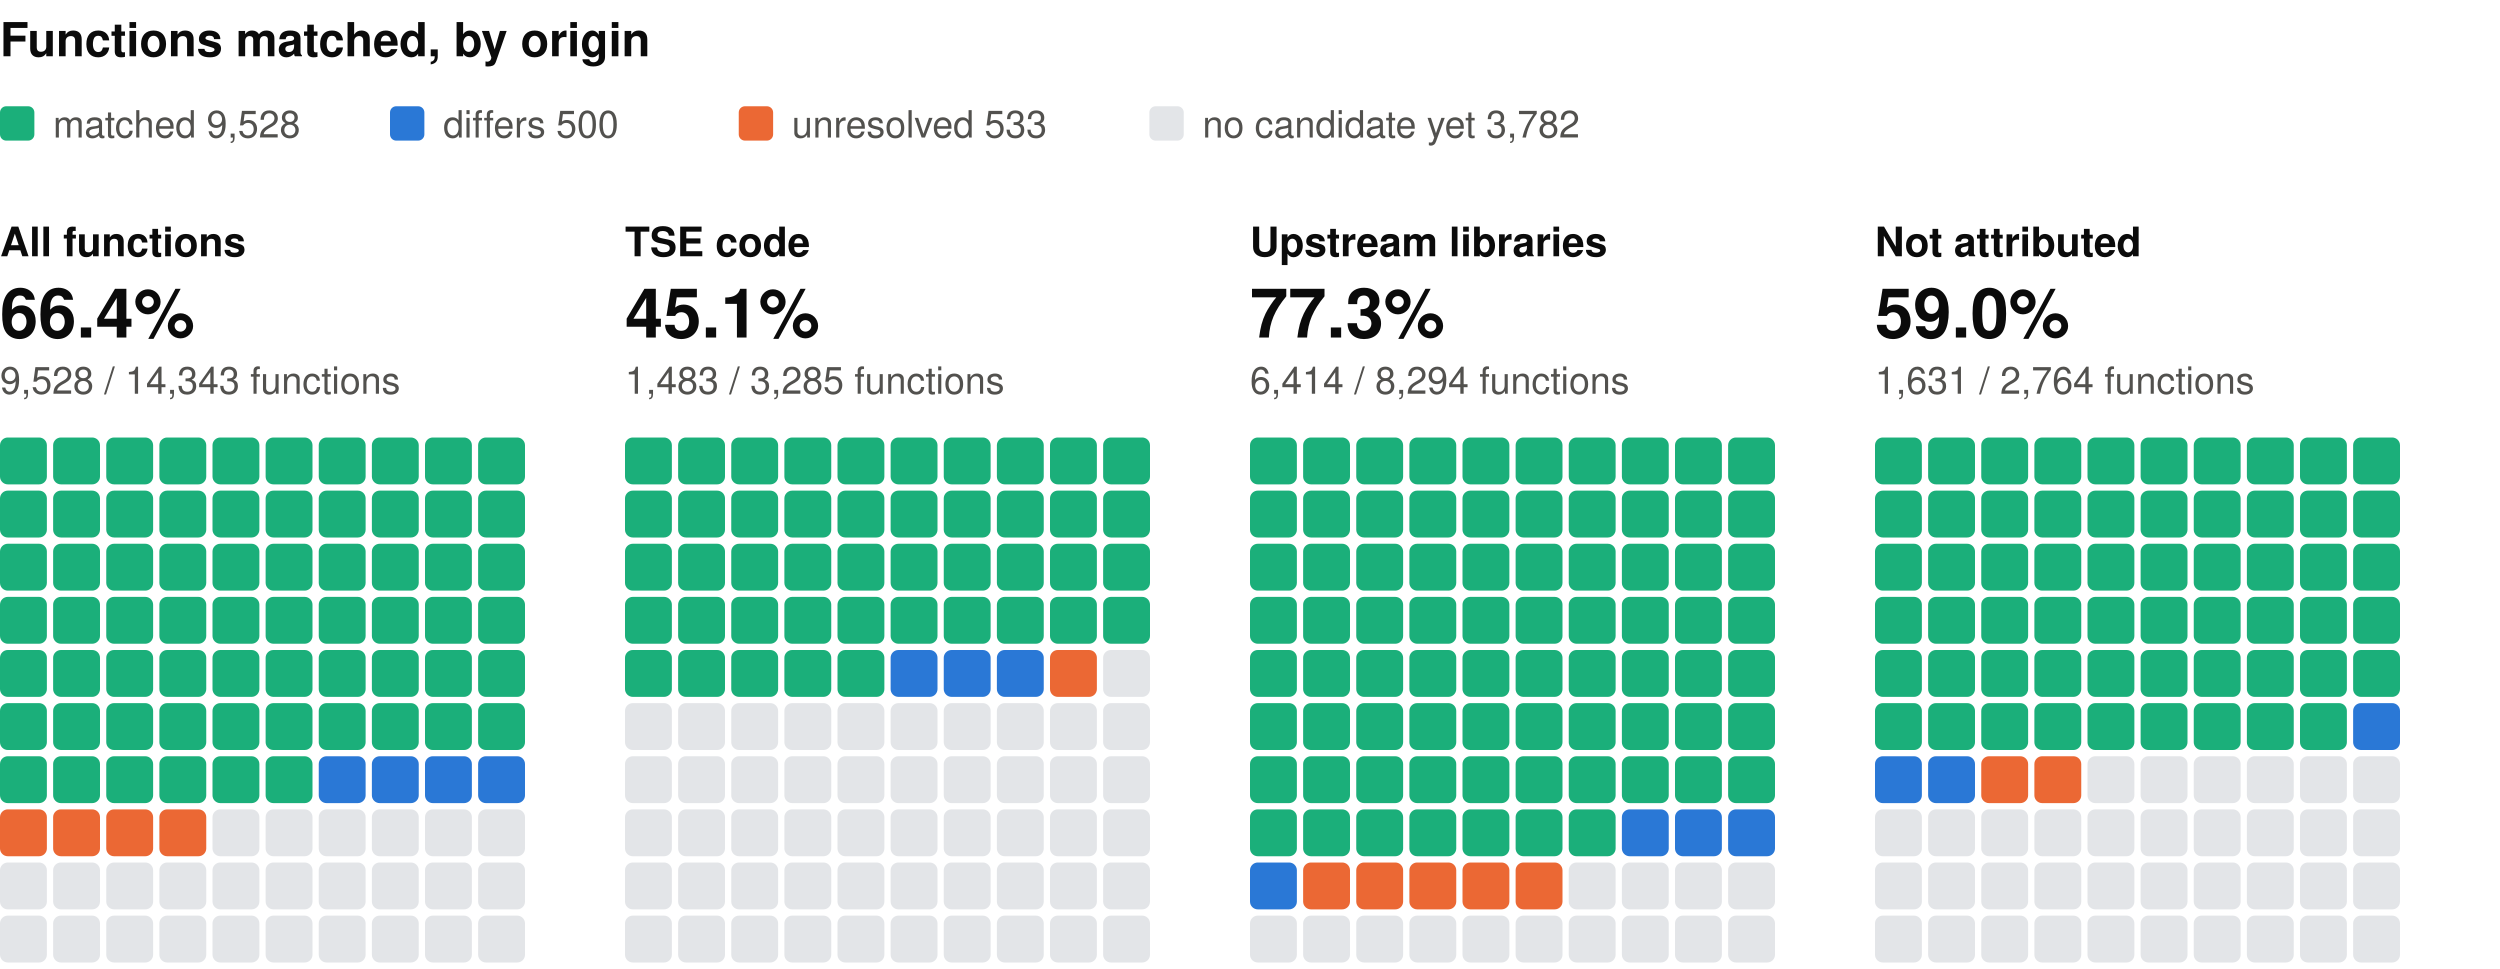
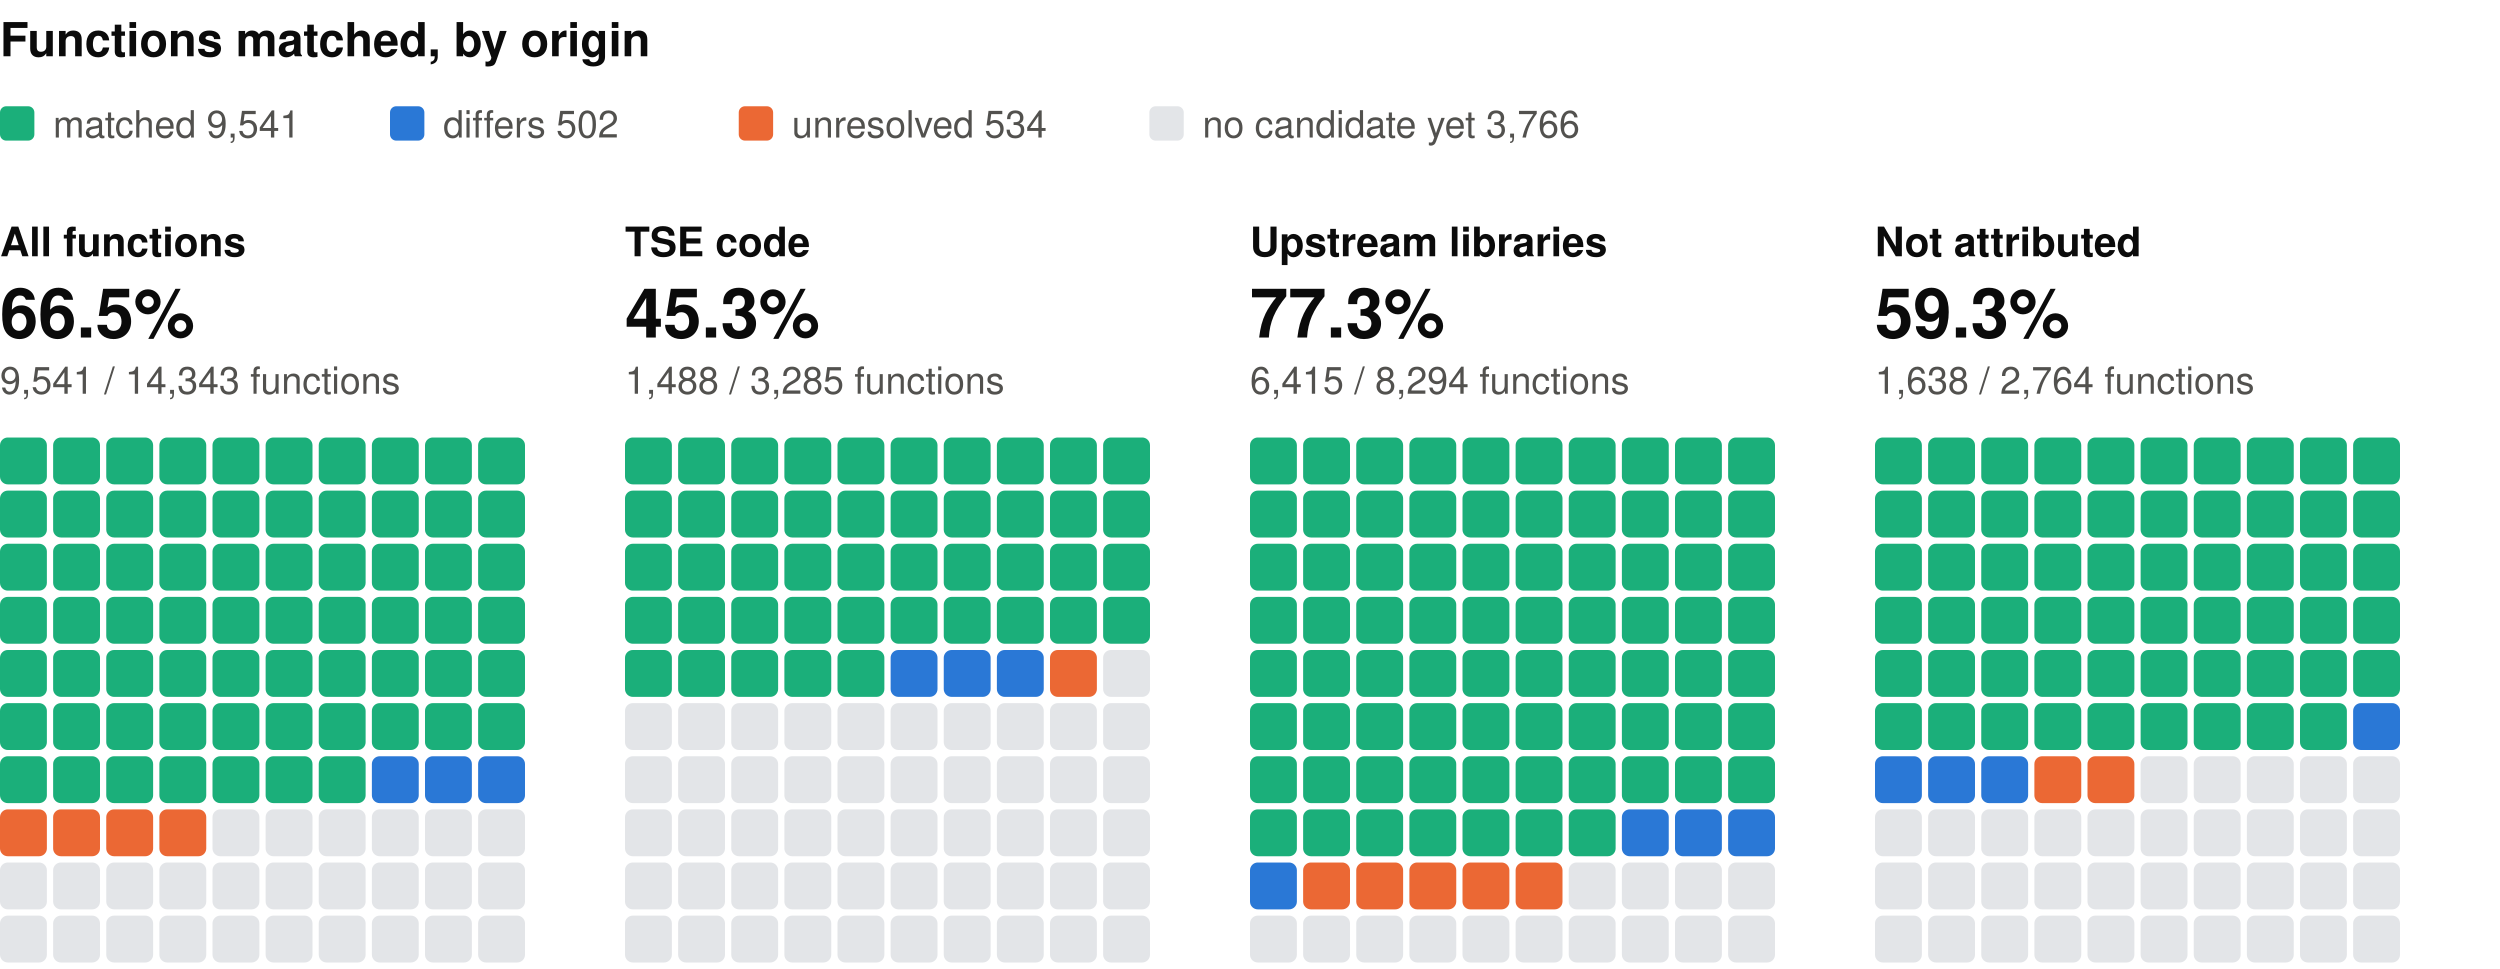
<svg xmlns="http://www.w3.org/2000/svg" width="800" height="310" viewBox="0 0 800 310" role="img" aria-label="Functions matched, by origin: one square per percent, coloured by verdict" font-family="system-ui, -apple-system, 'Segoe UI', Helvetica, Arial, sans-serif">
  <text x="0" y="18" font-size="15" fill="#0b0b0b" font-weight="600">Functions matched, by origin</text>
  <rect x="0" y="34" width="11" height="11" rx="2" fill="#1baf7a" />
-   <text x="17" y="44" font-size="12" fill="#52514e">matched 9,528</text>
+   <text x="17" y="44" font-size="12" fill="#52514e">matched 9,541</text>
  <rect x="124.8" y="34" width="11" height="11" rx="2" fill="#2a78d6" />
-   <text x="141.8" y="44" font-size="12" fill="#52514e">differs 500</text>
+   <text x="141.8" y="44" font-size="12" fill="#52514e">differs 502</text>
  <rect x="236.4" y="34" width="11" height="11" rx="2" fill="#eb6834" />
-   <text x="253.4" y="44" font-size="12" fill="#52514e">unresolved 533</text>
+   <text x="253.4" y="44" font-size="12" fill="#52514e">unresolved 534</text>
  <rect x="367.8" y="34" width="11" height="11" rx="2" fill="#e3e5e8" />
-   <text x="384.8" y="44" font-size="12" fill="#52514e">no candidate yet 3,782</text>
+   <text x="384.8" y="44" font-size="12" fill="#52514e">no candidate yet 3,766</text>
  <text x="0" y="82" font-size="13" fill="#0b0b0b" font-weight="600">All functions</text>
-   <text x="0" y="108" font-size="22" fill="#0b0b0b" font-weight="600">66.4%</text>
-   <text x="0" y="126" font-size="12" fill="#52514e">9,528 / 14,343 functions</text>
+   <text x="0" y="108" font-size="22" fill="#0b0b0b" font-weight="600">66.5%</text>
+   <text x="0" y="126" font-size="12" fill="#52514e">9,541 / 14,343 functions</text>
  <rect x="0" y="140" width="15" height="15" rx="2.5" fill="#1baf7a" />
  <rect x="17" y="140" width="15" height="15" rx="2.5" fill="#1baf7a" />
  <rect x="34" y="140" width="15" height="15" rx="2.5" fill="#1baf7a" />
  <rect x="51" y="140" width="15" height="15" rx="2.5" fill="#1baf7a" />
  <rect x="68" y="140" width="15" height="15" rx="2.5" fill="#1baf7a" />
  <rect x="85" y="140" width="15" height="15" rx="2.5" fill="#1baf7a" />
  <rect x="102" y="140" width="15" height="15" rx="2.5" fill="#1baf7a" />
  <rect x="119" y="140" width="15" height="15" rx="2.5" fill="#1baf7a" />
  <rect x="136" y="140" width="15" height="15" rx="2.5" fill="#1baf7a" />
  <rect x="153" y="140" width="15" height="15" rx="2.5" fill="#1baf7a" />
  <rect x="0" y="157" width="15" height="15" rx="2.5" fill="#1baf7a" />
  <rect x="17" y="157" width="15" height="15" rx="2.5" fill="#1baf7a" />
  <rect x="34" y="157" width="15" height="15" rx="2.5" fill="#1baf7a" />
  <rect x="51" y="157" width="15" height="15" rx="2.5" fill="#1baf7a" />
  <rect x="68" y="157" width="15" height="15" rx="2.5" fill="#1baf7a" />
  <rect x="85" y="157" width="15" height="15" rx="2.5" fill="#1baf7a" />
  <rect x="102" y="157" width="15" height="15" rx="2.5" fill="#1baf7a" />
  <rect x="119" y="157" width="15" height="15" rx="2.5" fill="#1baf7a" />
  <rect x="136" y="157" width="15" height="15" rx="2.5" fill="#1baf7a" />
  <rect x="153" y="157" width="15" height="15" rx="2.5" fill="#1baf7a" />
  <rect x="0" y="174" width="15" height="15" rx="2.5" fill="#1baf7a" />
  <rect x="17" y="174" width="15" height="15" rx="2.5" fill="#1baf7a" />
  <rect x="34" y="174" width="15" height="15" rx="2.5" fill="#1baf7a" />
  <rect x="51" y="174" width="15" height="15" rx="2.5" fill="#1baf7a" />
  <rect x="68" y="174" width="15" height="15" rx="2.5" fill="#1baf7a" />
  <rect x="85" y="174" width="15" height="15" rx="2.5" fill="#1baf7a" />
  <rect x="102" y="174" width="15" height="15" rx="2.5" fill="#1baf7a" />
  <rect x="119" y="174" width="15" height="15" rx="2.5" fill="#1baf7a" />
  <rect x="136" y="174" width="15" height="15" rx="2.5" fill="#1baf7a" />
  <rect x="153" y="174" width="15" height="15" rx="2.5" fill="#1baf7a" />
  <rect x="0" y="191" width="15" height="15" rx="2.5" fill="#1baf7a" />
  <rect x="17" y="191" width="15" height="15" rx="2.5" fill="#1baf7a" />
  <rect x="34" y="191" width="15" height="15" rx="2.5" fill="#1baf7a" />
  <rect x="51" y="191" width="15" height="15" rx="2.5" fill="#1baf7a" />
  <rect x="68" y="191" width="15" height="15" rx="2.5" fill="#1baf7a" />
  <rect x="85" y="191" width="15" height="15" rx="2.5" fill="#1baf7a" />
  <rect x="102" y="191" width="15" height="15" rx="2.5" fill="#1baf7a" />
  <rect x="119" y="191" width="15" height="15" rx="2.5" fill="#1baf7a" />
  <rect x="136" y="191" width="15" height="15" rx="2.5" fill="#1baf7a" />
  <rect x="153" y="191" width="15" height="15" rx="2.5" fill="#1baf7a" />
  <rect x="0" y="208" width="15" height="15" rx="2.5" fill="#1baf7a" />
  <rect x="17" y="208" width="15" height="15" rx="2.5" fill="#1baf7a" />
  <rect x="34" y="208" width="15" height="15" rx="2.5" fill="#1baf7a" />
  <rect x="51" y="208" width="15" height="15" rx="2.5" fill="#1baf7a" />
  <rect x="68" y="208" width="15" height="15" rx="2.5" fill="#1baf7a" />
  <rect x="85" y="208" width="15" height="15" rx="2.5" fill="#1baf7a" />
  <rect x="102" y="208" width="15" height="15" rx="2.5" fill="#1baf7a" />
  <rect x="119" y="208" width="15" height="15" rx="2.5" fill="#1baf7a" />
  <rect x="136" y="208" width="15" height="15" rx="2.5" fill="#1baf7a" />
  <rect x="153" y="208" width="15" height="15" rx="2.5" fill="#1baf7a" />
  <rect x="0" y="225" width="15" height="15" rx="2.5" fill="#1baf7a" />
  <rect x="17" y="225" width="15" height="15" rx="2.5" fill="#1baf7a" />
  <rect x="34" y="225" width="15" height="15" rx="2.5" fill="#1baf7a" />
  <rect x="51" y="225" width="15" height="15" rx="2.5" fill="#1baf7a" />
  <rect x="68" y="225" width="15" height="15" rx="2.5" fill="#1baf7a" />
  <rect x="85" y="225" width="15" height="15" rx="2.5" fill="#1baf7a" />
  <rect x="102" y="225" width="15" height="15" rx="2.5" fill="#1baf7a" />
  <rect x="119" y="225" width="15" height="15" rx="2.5" fill="#1baf7a" />
  <rect x="136" y="225" width="15" height="15" rx="2.5" fill="#1baf7a" />
  <rect x="153" y="225" width="15" height="15" rx="2.5" fill="#1baf7a" />
  <rect x="0" y="242" width="15" height="15" rx="2.5" fill="#1baf7a" />
  <rect x="17" y="242" width="15" height="15" rx="2.5" fill="#1baf7a" />
  <rect x="34" y="242" width="15" height="15" rx="2.5" fill="#1baf7a" />
  <rect x="51" y="242" width="15" height="15" rx="2.5" fill="#1baf7a" />
  <rect x="68" y="242" width="15" height="15" rx="2.5" fill="#1baf7a" />
  <rect x="85" y="242" width="15" height="15" rx="2.5" fill="#1baf7a" />
-   <rect x="102" y="242" width="15" height="15" rx="2.5" fill="#2a78d6" />
+   <rect x="102" y="242" width="15" height="15" rx="2.5" fill="#1baf7a" />
  <rect x="119" y="242" width="15" height="15" rx="2.5" fill="#2a78d6" />
  <rect x="136" y="242" width="15" height="15" rx="2.5" fill="#2a78d6" />
  <rect x="153" y="242" width="15" height="15" rx="2.5" fill="#2a78d6" />
  <rect x="0" y="259" width="15" height="15" rx="2.5" fill="#eb6834" />
  <rect x="17" y="259" width="15" height="15" rx="2.5" fill="#eb6834" />
  <rect x="34" y="259" width="15" height="15" rx="2.5" fill="#eb6834" />
  <rect x="51" y="259" width="15" height="15" rx="2.5" fill="#eb6834" />
  <rect x="68" y="259" width="15" height="15" rx="2.5" fill="#e3e5e8" />
  <rect x="85" y="259" width="15" height="15" rx="2.5" fill="#e3e5e8" />
  <rect x="102" y="259" width="15" height="15" rx="2.5" fill="#e3e5e8" />
  <rect x="119" y="259" width="15" height="15" rx="2.5" fill="#e3e5e8" />
  <rect x="136" y="259" width="15" height="15" rx="2.5" fill="#e3e5e8" />
  <rect x="153" y="259" width="15" height="15" rx="2.5" fill="#e3e5e8" />
  <rect x="0" y="276" width="15" height="15" rx="2.5" fill="#e3e5e8" />
  <rect x="17" y="276" width="15" height="15" rx="2.5" fill="#e3e5e8" />
  <rect x="34" y="276" width="15" height="15" rx="2.5" fill="#e3e5e8" />
  <rect x="51" y="276" width="15" height="15" rx="2.5" fill="#e3e5e8" />
  <rect x="68" y="276" width="15" height="15" rx="2.5" fill="#e3e5e8" />
  <rect x="85" y="276" width="15" height="15" rx="2.5" fill="#e3e5e8" />
  <rect x="102" y="276" width="15" height="15" rx="2.5" fill="#e3e5e8" />
  <rect x="119" y="276" width="15" height="15" rx="2.5" fill="#e3e5e8" />
  <rect x="136" y="276" width="15" height="15" rx="2.5" fill="#e3e5e8" />
  <rect x="153" y="276" width="15" height="15" rx="2.5" fill="#e3e5e8" />
  <rect x="0" y="293" width="15" height="15" rx="2.5" fill="#e3e5e8" />
  <rect x="17" y="293" width="15" height="15" rx="2.5" fill="#e3e5e8" />
  <rect x="34" y="293" width="15" height="15" rx="2.5" fill="#e3e5e8" />
  <rect x="51" y="293" width="15" height="15" rx="2.5" fill="#e3e5e8" />
  <rect x="68" y="293" width="15" height="15" rx="2.5" fill="#e3e5e8" />
  <rect x="85" y="293" width="15" height="15" rx="2.5" fill="#e3e5e8" />
  <rect x="102" y="293" width="15" height="15" rx="2.5" fill="#e3e5e8" />
  <rect x="119" y="293" width="15" height="15" rx="2.5" fill="#e3e5e8" />
  <rect x="136" y="293" width="15" height="15" rx="2.5" fill="#e3e5e8" />
  <rect x="153" y="293" width="15" height="15" rx="2.5" fill="#e3e5e8" />
  <text x="200" y="82" font-size="13" fill="#0b0b0b" font-weight="600">TSE code</text>
-   <text x="200" y="108" font-size="22" fill="#0b0b0b" font-weight="600">45.1%</text>
-   <text x="200" y="126" font-size="12" fill="#52514e">1,483 / 3,285 functions</text>
+   <text x="200" y="108" font-size="22" fill="#0b0b0b" font-weight="600">45.3%</text>
+   <text x="200" y="126" font-size="12" fill="#52514e">1,488 / 3,285 functions</text>
  <rect x="200" y="140" width="15" height="15" rx="2.5" fill="#1baf7a" />
  <rect x="217" y="140" width="15" height="15" rx="2.5" fill="#1baf7a" />
  <rect x="234" y="140" width="15" height="15" rx="2.5" fill="#1baf7a" />
  <rect x="251" y="140" width="15" height="15" rx="2.5" fill="#1baf7a" />
  <rect x="268" y="140" width="15" height="15" rx="2.5" fill="#1baf7a" />
  <rect x="285" y="140" width="15" height="15" rx="2.5" fill="#1baf7a" />
  <rect x="302" y="140" width="15" height="15" rx="2.5" fill="#1baf7a" />
  <rect x="319" y="140" width="15" height="15" rx="2.5" fill="#1baf7a" />
  <rect x="336" y="140" width="15" height="15" rx="2.5" fill="#1baf7a" />
  <rect x="353" y="140" width="15" height="15" rx="2.5" fill="#1baf7a" />
  <rect x="200" y="157" width="15" height="15" rx="2.5" fill="#1baf7a" />
  <rect x="217" y="157" width="15" height="15" rx="2.5" fill="#1baf7a" />
  <rect x="234" y="157" width="15" height="15" rx="2.5" fill="#1baf7a" />
  <rect x="251" y="157" width="15" height="15" rx="2.5" fill="#1baf7a" />
  <rect x="268" y="157" width="15" height="15" rx="2.5" fill="#1baf7a" />
  <rect x="285" y="157" width="15" height="15" rx="2.5" fill="#1baf7a" />
  <rect x="302" y="157" width="15" height="15" rx="2.5" fill="#1baf7a" />
  <rect x="319" y="157" width="15" height="15" rx="2.5" fill="#1baf7a" />
  <rect x="336" y="157" width="15" height="15" rx="2.5" fill="#1baf7a" />
  <rect x="353" y="157" width="15" height="15" rx="2.5" fill="#1baf7a" />
  <rect x="200" y="174" width="15" height="15" rx="2.5" fill="#1baf7a" />
  <rect x="217" y="174" width="15" height="15" rx="2.5" fill="#1baf7a" />
  <rect x="234" y="174" width="15" height="15" rx="2.5" fill="#1baf7a" />
  <rect x="251" y="174" width="15" height="15" rx="2.5" fill="#1baf7a" />
  <rect x="268" y="174" width="15" height="15" rx="2.5" fill="#1baf7a" />
  <rect x="285" y="174" width="15" height="15" rx="2.5" fill="#1baf7a" />
  <rect x="302" y="174" width="15" height="15" rx="2.5" fill="#1baf7a" />
  <rect x="319" y="174" width="15" height="15" rx="2.5" fill="#1baf7a" />
  <rect x="336" y="174" width="15" height="15" rx="2.5" fill="#1baf7a" />
  <rect x="353" y="174" width="15" height="15" rx="2.5" fill="#1baf7a" />
  <rect x="200" y="191" width="15" height="15" rx="2.5" fill="#1baf7a" />
  <rect x="217" y="191" width="15" height="15" rx="2.5" fill="#1baf7a" />
  <rect x="234" y="191" width="15" height="15" rx="2.5" fill="#1baf7a" />
  <rect x="251" y="191" width="15" height="15" rx="2.5" fill="#1baf7a" />
  <rect x="268" y="191" width="15" height="15" rx="2.5" fill="#1baf7a" />
  <rect x="285" y="191" width="15" height="15" rx="2.5" fill="#1baf7a" />
  <rect x="302" y="191" width="15" height="15" rx="2.5" fill="#1baf7a" />
  <rect x="319" y="191" width="15" height="15" rx="2.5" fill="#1baf7a" />
  <rect x="336" y="191" width="15" height="15" rx="2.5" fill="#1baf7a" />
  <rect x="353" y="191" width="15" height="15" rx="2.5" fill="#1baf7a" />
  <rect x="200" y="208" width="15" height="15" rx="2.5" fill="#1baf7a" />
  <rect x="217" y="208" width="15" height="15" rx="2.5" fill="#1baf7a" />
  <rect x="234" y="208" width="15" height="15" rx="2.5" fill="#1baf7a" />
  <rect x="251" y="208" width="15" height="15" rx="2.5" fill="#1baf7a" />
  <rect x="268" y="208" width="15" height="15" rx="2.5" fill="#1baf7a" />
  <rect x="285" y="208" width="15" height="15" rx="2.5" fill="#2a78d6" />
  <rect x="302" y="208" width="15" height="15" rx="2.5" fill="#2a78d6" />
  <rect x="319" y="208" width="15" height="15" rx="2.5" fill="#2a78d6" />
  <rect x="336" y="208" width="15" height="15" rx="2.5" fill="#eb6834" />
  <rect x="353" y="208" width="15" height="15" rx="2.5" fill="#e3e5e8" />
  <rect x="200" y="225" width="15" height="15" rx="2.5" fill="#e3e5e8" />
  <rect x="217" y="225" width="15" height="15" rx="2.5" fill="#e3e5e8" />
  <rect x="234" y="225" width="15" height="15" rx="2.5" fill="#e3e5e8" />
  <rect x="251" y="225" width="15" height="15" rx="2.5" fill="#e3e5e8" />
  <rect x="268" y="225" width="15" height="15" rx="2.5" fill="#e3e5e8" />
  <rect x="285" y="225" width="15" height="15" rx="2.5" fill="#e3e5e8" />
  <rect x="302" y="225" width="15" height="15" rx="2.5" fill="#e3e5e8" />
  <rect x="319" y="225" width="15" height="15" rx="2.5" fill="#e3e5e8" />
  <rect x="336" y="225" width="15" height="15" rx="2.5" fill="#e3e5e8" />
  <rect x="353" y="225" width="15" height="15" rx="2.5" fill="#e3e5e8" />
  <rect x="200" y="242" width="15" height="15" rx="2.5" fill="#e3e5e8" />
  <rect x="217" y="242" width="15" height="15" rx="2.5" fill="#e3e5e8" />
  <rect x="234" y="242" width="15" height="15" rx="2.5" fill="#e3e5e8" />
  <rect x="251" y="242" width="15" height="15" rx="2.5" fill="#e3e5e8" />
  <rect x="268" y="242" width="15" height="15" rx="2.5" fill="#e3e5e8" />
  <rect x="285" y="242" width="15" height="15" rx="2.5" fill="#e3e5e8" />
  <rect x="302" y="242" width="15" height="15" rx="2.5" fill="#e3e5e8" />
  <rect x="319" y="242" width="15" height="15" rx="2.5" fill="#e3e5e8" />
  <rect x="336" y="242" width="15" height="15" rx="2.5" fill="#e3e5e8" />
  <rect x="353" y="242" width="15" height="15" rx="2.5" fill="#e3e5e8" />
  <rect x="200" y="259" width="15" height="15" rx="2.5" fill="#e3e5e8" />
  <rect x="217" y="259" width="15" height="15" rx="2.5" fill="#e3e5e8" />
  <rect x="234" y="259" width="15" height="15" rx="2.5" fill="#e3e5e8" />
  <rect x="251" y="259" width="15" height="15" rx="2.5" fill="#e3e5e8" />
  <rect x="268" y="259" width="15" height="15" rx="2.5" fill="#e3e5e8" />
  <rect x="285" y="259" width="15" height="15" rx="2.5" fill="#e3e5e8" />
  <rect x="302" y="259" width="15" height="15" rx="2.5" fill="#e3e5e8" />
  <rect x="319" y="259" width="15" height="15" rx="2.5" fill="#e3e5e8" />
  <rect x="336" y="259" width="15" height="15" rx="2.5" fill="#e3e5e8" />
  <rect x="353" y="259" width="15" height="15" rx="2.5" fill="#e3e5e8" />
  <rect x="200" y="276" width="15" height="15" rx="2.5" fill="#e3e5e8" />
  <rect x="217" y="276" width="15" height="15" rx="2.5" fill="#e3e5e8" />
  <rect x="234" y="276" width="15" height="15" rx="2.5" fill="#e3e5e8" />
  <rect x="251" y="276" width="15" height="15" rx="2.5" fill="#e3e5e8" />
  <rect x="268" y="276" width="15" height="15" rx="2.5" fill="#e3e5e8" />
  <rect x="285" y="276" width="15" height="15" rx="2.5" fill="#e3e5e8" />
  <rect x="302" y="276" width="15" height="15" rx="2.5" fill="#e3e5e8" />
  <rect x="319" y="276" width="15" height="15" rx="2.5" fill="#e3e5e8" />
  <rect x="336" y="276" width="15" height="15" rx="2.5" fill="#e3e5e8" />
  <rect x="353" y="276" width="15" height="15" rx="2.5" fill="#e3e5e8" />
  <rect x="200" y="293" width="15" height="15" rx="2.5" fill="#e3e5e8" />
  <rect x="217" y="293" width="15" height="15" rx="2.5" fill="#e3e5e8" />
  <rect x="234" y="293" width="15" height="15" rx="2.5" fill="#e3e5e8" />
  <rect x="251" y="293" width="15" height="15" rx="2.5" fill="#e3e5e8" />
  <rect x="268" y="293" width="15" height="15" rx="2.5" fill="#e3e5e8" />
  <rect x="285" y="293" width="15" height="15" rx="2.5" fill="#e3e5e8" />
  <rect x="302" y="293" width="15" height="15" rx="2.5" fill="#e3e5e8" />
  <rect x="319" y="293" width="15" height="15" rx="2.5" fill="#e3e5e8" />
  <rect x="336" y="293" width="15" height="15" rx="2.5" fill="#e3e5e8" />
  <rect x="353" y="293" width="15" height="15" rx="2.5" fill="#e3e5e8" />
  <text x="400" y="82" font-size="13" fill="#0b0b0b" font-weight="600">Upstream libraries</text>
  <text x="400" y="108" font-size="22" fill="#0b0b0b" font-weight="600">77.3%</text>
-   <text x="400" y="126" font-size="12" fill="#52514e">6,414 / 8,294 functions</text>
+   <text x="400" y="126" font-size="12" fill="#52514e">6,415 / 8,294 functions</text>
  <rect x="400" y="140" width="15" height="15" rx="2.5" fill="#1baf7a" />
  <rect x="417" y="140" width="15" height="15" rx="2.5" fill="#1baf7a" />
  <rect x="434" y="140" width="15" height="15" rx="2.5" fill="#1baf7a" />
  <rect x="451" y="140" width="15" height="15" rx="2.5" fill="#1baf7a" />
  <rect x="468" y="140" width="15" height="15" rx="2.5" fill="#1baf7a" />
  <rect x="485" y="140" width="15" height="15" rx="2.5" fill="#1baf7a" />
  <rect x="502" y="140" width="15" height="15" rx="2.5" fill="#1baf7a" />
  <rect x="519" y="140" width="15" height="15" rx="2.5" fill="#1baf7a" />
  <rect x="536" y="140" width="15" height="15" rx="2.5" fill="#1baf7a" />
  <rect x="553" y="140" width="15" height="15" rx="2.5" fill="#1baf7a" />
  <rect x="400" y="157" width="15" height="15" rx="2.5" fill="#1baf7a" />
  <rect x="417" y="157" width="15" height="15" rx="2.5" fill="#1baf7a" />
  <rect x="434" y="157" width="15" height="15" rx="2.5" fill="#1baf7a" />
  <rect x="451" y="157" width="15" height="15" rx="2.5" fill="#1baf7a" />
  <rect x="468" y="157" width="15" height="15" rx="2.5" fill="#1baf7a" />
  <rect x="485" y="157" width="15" height="15" rx="2.5" fill="#1baf7a" />
  <rect x="502" y="157" width="15" height="15" rx="2.5" fill="#1baf7a" />
  <rect x="519" y="157" width="15" height="15" rx="2.5" fill="#1baf7a" />
  <rect x="536" y="157" width="15" height="15" rx="2.5" fill="#1baf7a" />
  <rect x="553" y="157" width="15" height="15" rx="2.5" fill="#1baf7a" />
  <rect x="400" y="174" width="15" height="15" rx="2.5" fill="#1baf7a" />
  <rect x="417" y="174" width="15" height="15" rx="2.5" fill="#1baf7a" />
  <rect x="434" y="174" width="15" height="15" rx="2.5" fill="#1baf7a" />
  <rect x="451" y="174" width="15" height="15" rx="2.5" fill="#1baf7a" />
  <rect x="468" y="174" width="15" height="15" rx="2.5" fill="#1baf7a" />
  <rect x="485" y="174" width="15" height="15" rx="2.5" fill="#1baf7a" />
  <rect x="502" y="174" width="15" height="15" rx="2.5" fill="#1baf7a" />
  <rect x="519" y="174" width="15" height="15" rx="2.5" fill="#1baf7a" />
  <rect x="536" y="174" width="15" height="15" rx="2.5" fill="#1baf7a" />
  <rect x="553" y="174" width="15" height="15" rx="2.5" fill="#1baf7a" />
  <rect x="400" y="191" width="15" height="15" rx="2.5" fill="#1baf7a" />
  <rect x="417" y="191" width="15" height="15" rx="2.5" fill="#1baf7a" />
  <rect x="434" y="191" width="15" height="15" rx="2.5" fill="#1baf7a" />
  <rect x="451" y="191" width="15" height="15" rx="2.5" fill="#1baf7a" />
  <rect x="468" y="191" width="15" height="15" rx="2.5" fill="#1baf7a" />
  <rect x="485" y="191" width="15" height="15" rx="2.5" fill="#1baf7a" />
  <rect x="502" y="191" width="15" height="15" rx="2.5" fill="#1baf7a" />
  <rect x="519" y="191" width="15" height="15" rx="2.5" fill="#1baf7a" />
  <rect x="536" y="191" width="15" height="15" rx="2.5" fill="#1baf7a" />
  <rect x="553" y="191" width="15" height="15" rx="2.5" fill="#1baf7a" />
  <rect x="400" y="208" width="15" height="15" rx="2.5" fill="#1baf7a" />
  <rect x="417" y="208" width="15" height="15" rx="2.5" fill="#1baf7a" />
  <rect x="434" y="208" width="15" height="15" rx="2.5" fill="#1baf7a" />
  <rect x="451" y="208" width="15" height="15" rx="2.5" fill="#1baf7a" />
  <rect x="468" y="208" width="15" height="15" rx="2.5" fill="#1baf7a" />
  <rect x="485" y="208" width="15" height="15" rx="2.5" fill="#1baf7a" />
  <rect x="502" y="208" width="15" height="15" rx="2.5" fill="#1baf7a" />
  <rect x="519" y="208" width="15" height="15" rx="2.5" fill="#1baf7a" />
  <rect x="536" y="208" width="15" height="15" rx="2.5" fill="#1baf7a" />
  <rect x="553" y="208" width="15" height="15" rx="2.5" fill="#1baf7a" />
  <rect x="400" y="225" width="15" height="15" rx="2.5" fill="#1baf7a" />
  <rect x="417" y="225" width="15" height="15" rx="2.5" fill="#1baf7a" />
  <rect x="434" y="225" width="15" height="15" rx="2.5" fill="#1baf7a" />
  <rect x="451" y="225" width="15" height="15" rx="2.5" fill="#1baf7a" />
  <rect x="468" y="225" width="15" height="15" rx="2.5" fill="#1baf7a" />
  <rect x="485" y="225" width="15" height="15" rx="2.5" fill="#1baf7a" />
  <rect x="502" y="225" width="15" height="15" rx="2.5" fill="#1baf7a" />
  <rect x="519" y="225" width="15" height="15" rx="2.5" fill="#1baf7a" />
  <rect x="536" y="225" width="15" height="15" rx="2.5" fill="#1baf7a" />
  <rect x="553" y="225" width="15" height="15" rx="2.5" fill="#1baf7a" />
  <rect x="400" y="242" width="15" height="15" rx="2.5" fill="#1baf7a" />
  <rect x="417" y="242" width="15" height="15" rx="2.5" fill="#1baf7a" />
  <rect x="434" y="242" width="15" height="15" rx="2.5" fill="#1baf7a" />
  <rect x="451" y="242" width="15" height="15" rx="2.5" fill="#1baf7a" />
  <rect x="468" y="242" width="15" height="15" rx="2.5" fill="#1baf7a" />
  <rect x="485" y="242" width="15" height="15" rx="2.5" fill="#1baf7a" />
  <rect x="502" y="242" width="15" height="15" rx="2.5" fill="#1baf7a" />
  <rect x="519" y="242" width="15" height="15" rx="2.5" fill="#1baf7a" />
  <rect x="536" y="242" width="15" height="15" rx="2.5" fill="#1baf7a" />
  <rect x="553" y="242" width="15" height="15" rx="2.5" fill="#1baf7a" />
  <rect x="400" y="259" width="15" height="15" rx="2.5" fill="#1baf7a" />
  <rect x="417" y="259" width="15" height="15" rx="2.5" fill="#1baf7a" />
  <rect x="434" y="259" width="15" height="15" rx="2.5" fill="#1baf7a" />
  <rect x="451" y="259" width="15" height="15" rx="2.5" fill="#1baf7a" />
  <rect x="468" y="259" width="15" height="15" rx="2.5" fill="#1baf7a" />
  <rect x="485" y="259" width="15" height="15" rx="2.5" fill="#1baf7a" />
  <rect x="502" y="259" width="15" height="15" rx="2.5" fill="#1baf7a" />
  <rect x="519" y="259" width="15" height="15" rx="2.5" fill="#2a78d6" />
  <rect x="536" y="259" width="15" height="15" rx="2.5" fill="#2a78d6" />
  <rect x="553" y="259" width="15" height="15" rx="2.5" fill="#2a78d6" />
  <rect x="400" y="276" width="15" height="15" rx="2.5" fill="#2a78d6" />
  <rect x="417" y="276" width="15" height="15" rx="2.5" fill="#eb6834" />
  <rect x="434" y="276" width="15" height="15" rx="2.5" fill="#eb6834" />
  <rect x="451" y="276" width="15" height="15" rx="2.5" fill="#eb6834" />
  <rect x="468" y="276" width="15" height="15" rx="2.5" fill="#eb6834" />
  <rect x="485" y="276" width="15" height="15" rx="2.5" fill="#eb6834" />
  <rect x="502" y="276" width="15" height="15" rx="2.5" fill="#e3e5e8" />
  <rect x="519" y="276" width="15" height="15" rx="2.5" fill="#e3e5e8" />
  <rect x="536" y="276" width="15" height="15" rx="2.5" fill="#e3e5e8" />
  <rect x="553" y="276" width="15" height="15" rx="2.5" fill="#e3e5e8" />
  <rect x="400" y="293" width="15" height="15" rx="2.5" fill="#e3e5e8" />
  <rect x="417" y="293" width="15" height="15" rx="2.5" fill="#e3e5e8" />
  <rect x="434" y="293" width="15" height="15" rx="2.5" fill="#e3e5e8" />
  <rect x="451" y="293" width="15" height="15" rx="2.5" fill="#e3e5e8" />
  <rect x="468" y="293" width="15" height="15" rx="2.5" fill="#e3e5e8" />
  <rect x="485" y="293" width="15" height="15" rx="2.5" fill="#e3e5e8" />
  <rect x="502" y="293" width="15" height="15" rx="2.5" fill="#e3e5e8" />
  <rect x="519" y="293" width="15" height="15" rx="2.5" fill="#e3e5e8" />
  <rect x="536" y="293" width="15" height="15" rx="2.5" fill="#e3e5e8" />
  <rect x="553" y="293" width="15" height="15" rx="2.5" fill="#e3e5e8" />
  <text x="600" y="82" font-size="13" fill="#0b0b0b" font-weight="600">Not attributed</text>
-   <text x="600" y="108" font-size="22" fill="#0b0b0b" font-weight="600">59.0%</text>
-   <text x="600" y="126" font-size="12" fill="#52514e">1,631 / 2,764 functions</text>
+   <text x="600" y="108" font-size="22" fill="#0b0b0b" font-weight="600">59.3%</text>
+   <text x="600" y="126" font-size="12" fill="#52514e">1,638 / 2,764 functions</text>
  <rect x="600" y="140" width="15" height="15" rx="2.5" fill="#1baf7a" />
  <rect x="617" y="140" width="15" height="15" rx="2.5" fill="#1baf7a" />
  <rect x="634" y="140" width="15" height="15" rx="2.5" fill="#1baf7a" />
  <rect x="651" y="140" width="15" height="15" rx="2.5" fill="#1baf7a" />
  <rect x="668" y="140" width="15" height="15" rx="2.5" fill="#1baf7a" />
  <rect x="685" y="140" width="15" height="15" rx="2.5" fill="#1baf7a" />
  <rect x="702" y="140" width="15" height="15" rx="2.5" fill="#1baf7a" />
  <rect x="719" y="140" width="15" height="15" rx="2.5" fill="#1baf7a" />
  <rect x="736" y="140" width="15" height="15" rx="2.5" fill="#1baf7a" />
  <rect x="753" y="140" width="15" height="15" rx="2.5" fill="#1baf7a" />
  <rect x="600" y="157" width="15" height="15" rx="2.5" fill="#1baf7a" />
  <rect x="617" y="157" width="15" height="15" rx="2.5" fill="#1baf7a" />
  <rect x="634" y="157" width="15" height="15" rx="2.5" fill="#1baf7a" />
  <rect x="651" y="157" width="15" height="15" rx="2.5" fill="#1baf7a" />
  <rect x="668" y="157" width="15" height="15" rx="2.5" fill="#1baf7a" />
  <rect x="685" y="157" width="15" height="15" rx="2.5" fill="#1baf7a" />
  <rect x="702" y="157" width="15" height="15" rx="2.5" fill="#1baf7a" />
  <rect x="719" y="157" width="15" height="15" rx="2.5" fill="#1baf7a" />
  <rect x="736" y="157" width="15" height="15" rx="2.5" fill="#1baf7a" />
  <rect x="753" y="157" width="15" height="15" rx="2.5" fill="#1baf7a" />
  <rect x="600" y="174" width="15" height="15" rx="2.5" fill="#1baf7a" />
  <rect x="617" y="174" width="15" height="15" rx="2.5" fill="#1baf7a" />
  <rect x="634" y="174" width="15" height="15" rx="2.5" fill="#1baf7a" />
  <rect x="651" y="174" width="15" height="15" rx="2.5" fill="#1baf7a" />
  <rect x="668" y="174" width="15" height="15" rx="2.5" fill="#1baf7a" />
  <rect x="685" y="174" width="15" height="15" rx="2.5" fill="#1baf7a" />
  <rect x="702" y="174" width="15" height="15" rx="2.5" fill="#1baf7a" />
  <rect x="719" y="174" width="15" height="15" rx="2.5" fill="#1baf7a" />
  <rect x="736" y="174" width="15" height="15" rx="2.5" fill="#1baf7a" />
  <rect x="753" y="174" width="15" height="15" rx="2.5" fill="#1baf7a" />
  <rect x="600" y="191" width="15" height="15" rx="2.5" fill="#1baf7a" />
  <rect x="617" y="191" width="15" height="15" rx="2.5" fill="#1baf7a" />
  <rect x="634" y="191" width="15" height="15" rx="2.5" fill="#1baf7a" />
  <rect x="651" y="191" width="15" height="15" rx="2.5" fill="#1baf7a" />
  <rect x="668" y="191" width="15" height="15" rx="2.5" fill="#1baf7a" />
  <rect x="685" y="191" width="15" height="15" rx="2.5" fill="#1baf7a" />
  <rect x="702" y="191" width="15" height="15" rx="2.5" fill="#1baf7a" />
  <rect x="719" y="191" width="15" height="15" rx="2.5" fill="#1baf7a" />
  <rect x="736" y="191" width="15" height="15" rx="2.5" fill="#1baf7a" />
  <rect x="753" y="191" width="15" height="15" rx="2.5" fill="#1baf7a" />
  <rect x="600" y="208" width="15" height="15" rx="2.5" fill="#1baf7a" />
  <rect x="617" y="208" width="15" height="15" rx="2.5" fill="#1baf7a" />
  <rect x="634" y="208" width="15" height="15" rx="2.5" fill="#1baf7a" />
  <rect x="651" y="208" width="15" height="15" rx="2.5" fill="#1baf7a" />
  <rect x="668" y="208" width="15" height="15" rx="2.5" fill="#1baf7a" />
  <rect x="685" y="208" width="15" height="15" rx="2.5" fill="#1baf7a" />
  <rect x="702" y="208" width="15" height="15" rx="2.5" fill="#1baf7a" />
  <rect x="719" y="208" width="15" height="15" rx="2.5" fill="#1baf7a" />
  <rect x="736" y="208" width="15" height="15" rx="2.5" fill="#1baf7a" />
  <rect x="753" y="208" width="15" height="15" rx="2.5" fill="#1baf7a" />
  <rect x="600" y="225" width="15" height="15" rx="2.5" fill="#1baf7a" />
  <rect x="617" y="225" width="15" height="15" rx="2.5" fill="#1baf7a" />
  <rect x="634" y="225" width="15" height="15" rx="2.5" fill="#1baf7a" />
  <rect x="651" y="225" width="15" height="15" rx="2.5" fill="#1baf7a" />
  <rect x="668" y="225" width="15" height="15" rx="2.5" fill="#1baf7a" />
  <rect x="685" y="225" width="15" height="15" rx="2.5" fill="#1baf7a" />
  <rect x="702" y="225" width="15" height="15" rx="2.5" fill="#1baf7a" />
  <rect x="719" y="225" width="15" height="15" rx="2.5" fill="#1baf7a" />
  <rect x="736" y="225" width="15" height="15" rx="2.5" fill="#1baf7a" />
  <rect x="753" y="225" width="15" height="15" rx="2.5" fill="#2a78d6" />
  <rect x="600" y="242" width="15" height="15" rx="2.5" fill="#2a78d6" />
  <rect x="617" y="242" width="15" height="15" rx="2.5" fill="#2a78d6" />
-   <rect x="634" y="242" width="15" height="15" rx="2.5" fill="#eb6834" />
+   <rect x="634" y="242" width="15" height="15" rx="2.5" fill="#2a78d6" />
  <rect x="651" y="242" width="15" height="15" rx="2.5" fill="#eb6834" />
-   <rect x="668" y="242" width="15" height="15" rx="2.5" fill="#e3e5e8" />
+   <rect x="668" y="242" width="15" height="15" rx="2.5" fill="#eb6834" />
  <rect x="685" y="242" width="15" height="15" rx="2.5" fill="#e3e5e8" />
  <rect x="702" y="242" width="15" height="15" rx="2.5" fill="#e3e5e8" />
  <rect x="719" y="242" width="15" height="15" rx="2.5" fill="#e3e5e8" />
  <rect x="736" y="242" width="15" height="15" rx="2.5" fill="#e3e5e8" />
  <rect x="753" y="242" width="15" height="15" rx="2.5" fill="#e3e5e8" />
  <rect x="600" y="259" width="15" height="15" rx="2.5" fill="#e3e5e8" />
  <rect x="617" y="259" width="15" height="15" rx="2.5" fill="#e3e5e8" />
  <rect x="634" y="259" width="15" height="15" rx="2.5" fill="#e3e5e8" />
  <rect x="651" y="259" width="15" height="15" rx="2.5" fill="#e3e5e8" />
  <rect x="668" y="259" width="15" height="15" rx="2.5" fill="#e3e5e8" />
  <rect x="685" y="259" width="15" height="15" rx="2.5" fill="#e3e5e8" />
  <rect x="702" y="259" width="15" height="15" rx="2.5" fill="#e3e5e8" />
  <rect x="719" y="259" width="15" height="15" rx="2.5" fill="#e3e5e8" />
  <rect x="736" y="259" width="15" height="15" rx="2.5" fill="#e3e5e8" />
  <rect x="753" y="259" width="15" height="15" rx="2.5" fill="#e3e5e8" />
  <rect x="600" y="276" width="15" height="15" rx="2.5" fill="#e3e5e8" />
  <rect x="617" y="276" width="15" height="15" rx="2.5" fill="#e3e5e8" />
  <rect x="634" y="276" width="15" height="15" rx="2.5" fill="#e3e5e8" />
  <rect x="651" y="276" width="15" height="15" rx="2.5" fill="#e3e5e8" />
  <rect x="668" y="276" width="15" height="15" rx="2.5" fill="#e3e5e8" />
  <rect x="685" y="276" width="15" height="15" rx="2.5" fill="#e3e5e8" />
  <rect x="702" y="276" width="15" height="15" rx="2.5" fill="#e3e5e8" />
  <rect x="719" y="276" width="15" height="15" rx="2.5" fill="#e3e5e8" />
  <rect x="736" y="276" width="15" height="15" rx="2.5" fill="#e3e5e8" />
  <rect x="753" y="276" width="15" height="15" rx="2.5" fill="#e3e5e8" />
  <rect x="600" y="293" width="15" height="15" rx="2.5" fill="#e3e5e8" />
  <rect x="617" y="293" width="15" height="15" rx="2.5" fill="#e3e5e8" />
  <rect x="634" y="293" width="15" height="15" rx="2.5" fill="#e3e5e8" />
  <rect x="651" y="293" width="15" height="15" rx="2.5" fill="#e3e5e8" />
  <rect x="668" y="293" width="15" height="15" rx="2.5" fill="#e3e5e8" />
  <rect x="685" y="293" width="15" height="15" rx="2.5" fill="#e3e5e8" />
  <rect x="702" y="293" width="15" height="15" rx="2.5" fill="#e3e5e8" />
  <rect x="719" y="293" width="15" height="15" rx="2.5" fill="#e3e5e8" />
  <rect x="736" y="293" width="15" height="15" rx="2.5" fill="#e3e5e8" />
  <rect x="753" y="293" width="15" height="15" rx="2.5" fill="#e3e5e8" />
</svg>
